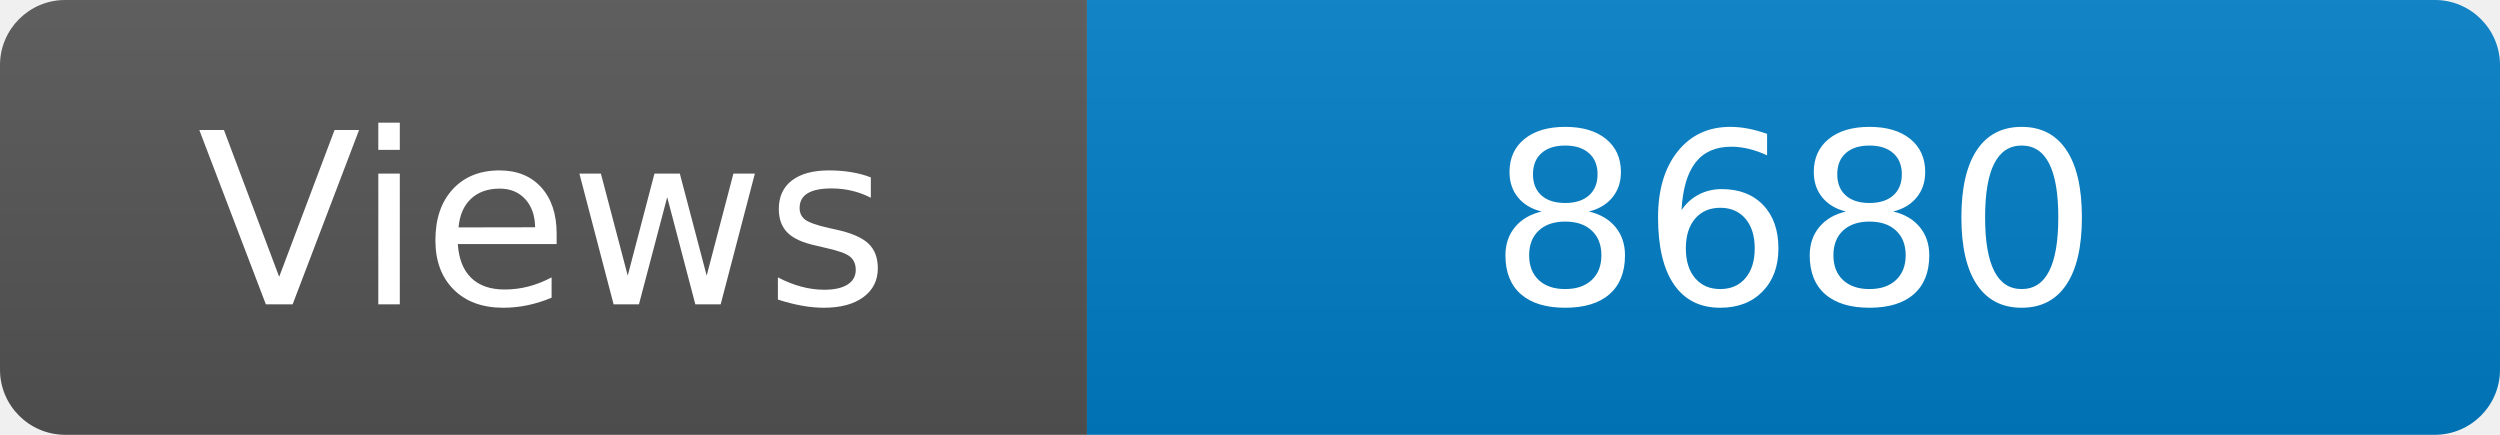
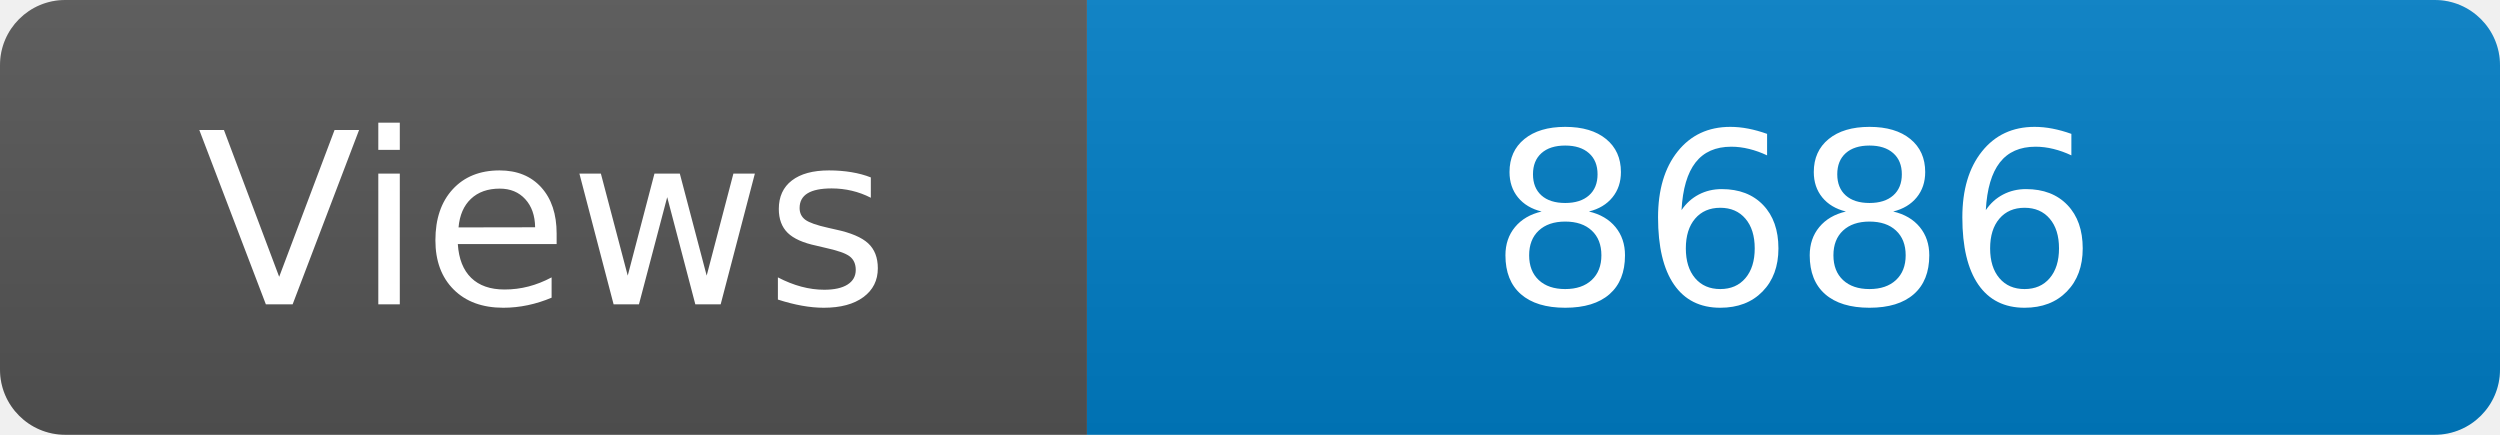
<svg xmlns="http://www.w3.org/2000/svg" width="115" height="20" role="img" aria-label="Maintained?: yes">
  <linearGradient id="s" x2="0" y2="100%">
    <stop offset="0" stop-color="#bbb" stop-opacity=".1" />
    <stop offset="1" stop-opacity=".1" />
  </linearGradient>
  <clipPath id="r">
    <rect width="115" height="20" rx="3" fill="#fff" />
  </clipPath>
  <g clip-path="url(#r)">
    <rect width="50" height="20" fill="#555" />
    <rect x="50" width="160" height="20" fill="#007ec6" />
    <rect width="115" height="20" fill="url(#s)" />
  </g>
  <g fill="#fff" text-anchor="middle" font-family="Verdana,Geneva,DejaVu Sans,sans-serif" font-size="110">
    <text x="250" y="140" transform="scale(.1)" fill="#fff">Views</text>
-     <text x="825" y="140" transform="scale(.1)" fill="#fff">8680</text>
+     <text x="825" y="140" transform="scale(.1)" fill="#fff">8686</text>
  </g>
</svg>
